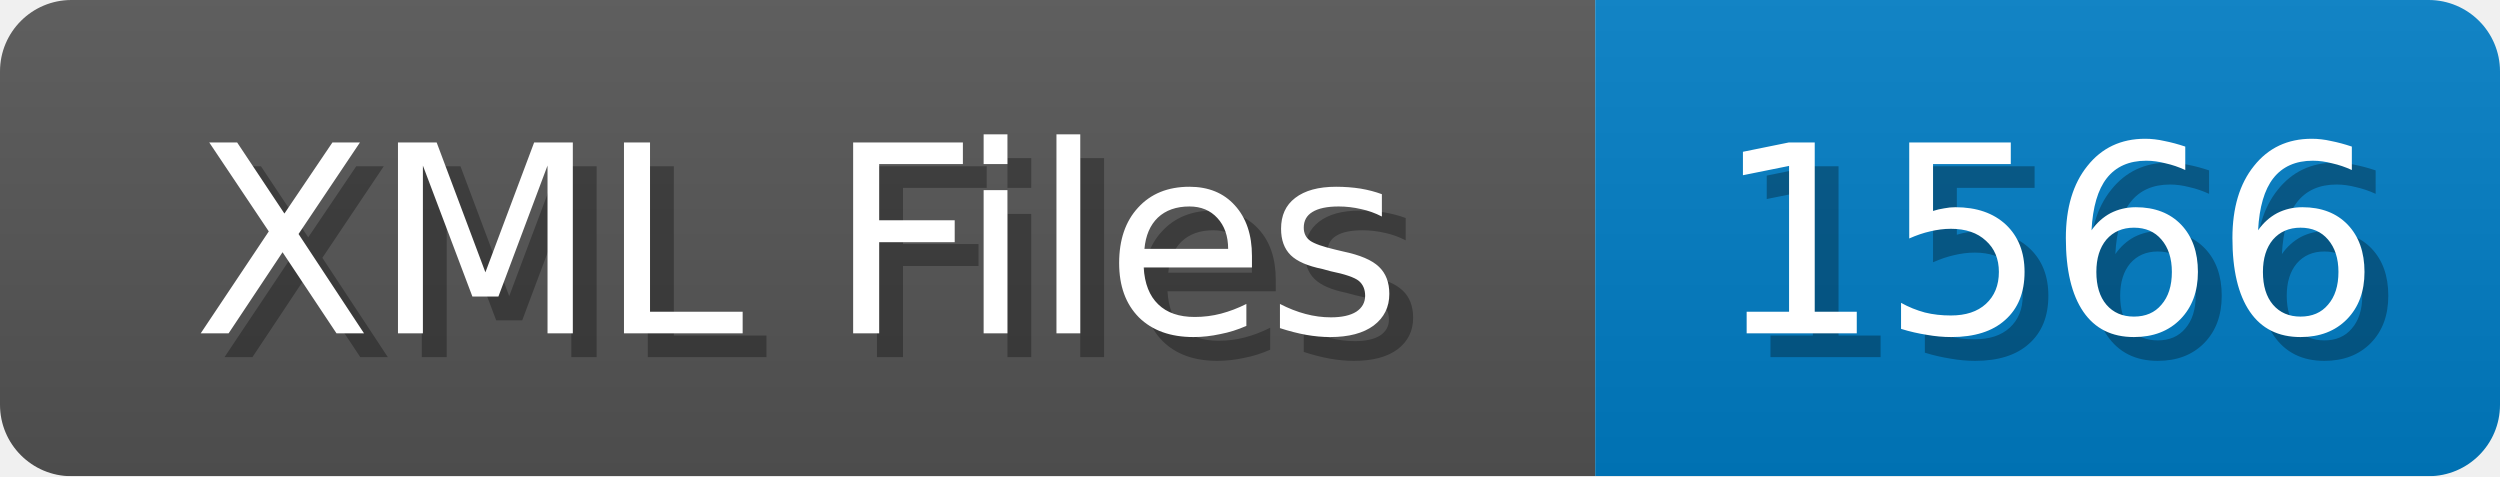
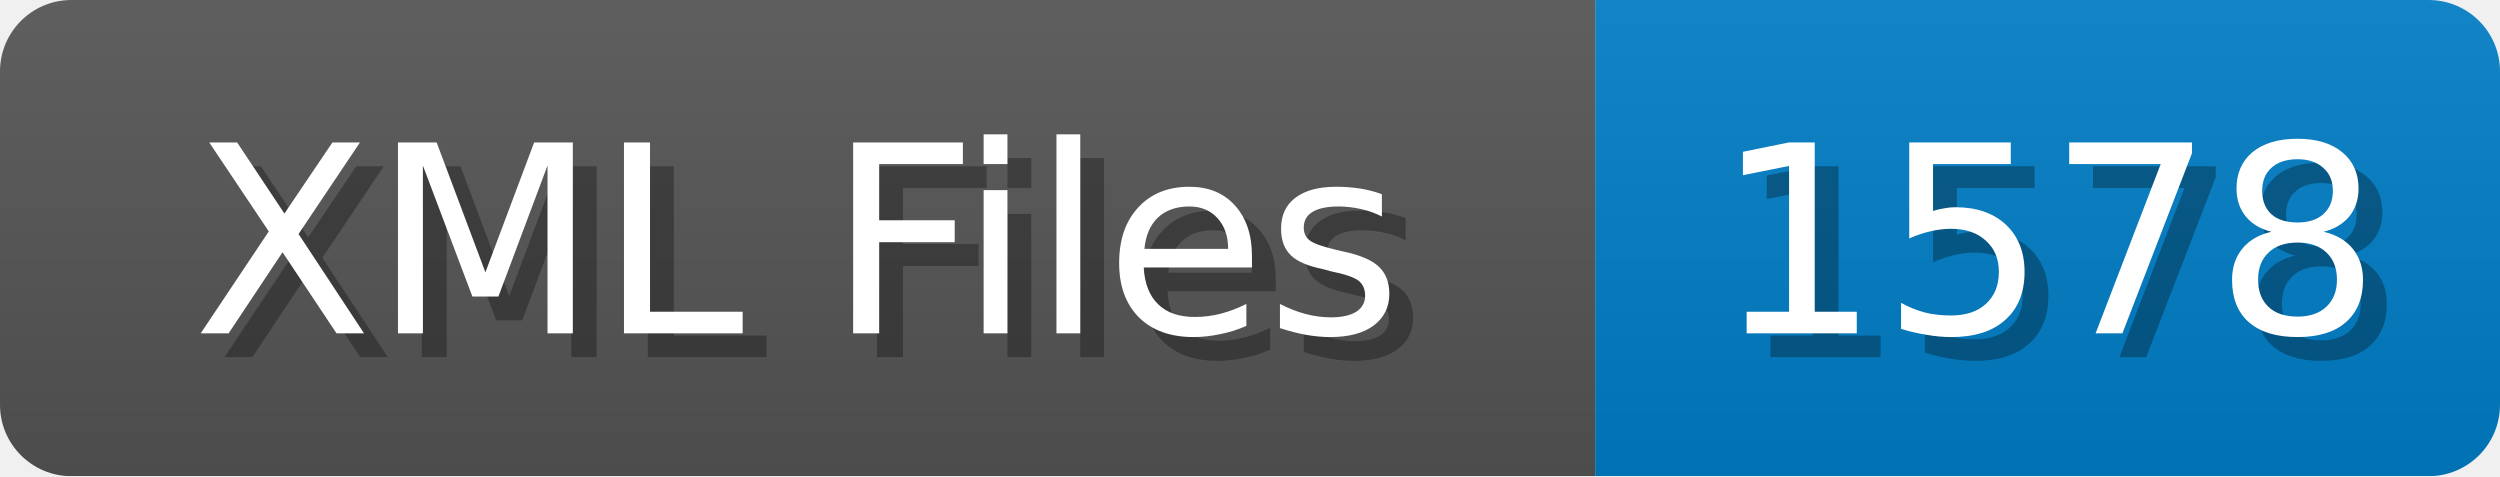
<svg xmlns="http://www.w3.org/2000/svg" width="105" height="20">
  <linearGradient id="b" x2="0" y2="100%">
    <stop offset="0" stop-color="#bbb" stop-opacity=".1" />
    <stop offset="1" stop-opacity=".1" />
  </linearGradient>
  <mask id="anybadge_1">
    <rect width="105" height="20" rx="3" fill="#fff" />
  </mask>
  <g mask="url(#anybadge_1)">
    <path fill="#555" d="M0 0h67v20H0z" />
    <path fill="#007ec6" d="M67 0h38v20H67z" />
    <path fill="url(#b)" d="M0 0h105v20H0z" />
  </g>
  <g fill="#fff" text-anchor="middle" font-family="DejaVu Sans,Verdana,Geneva,sans-serif" font-size="11">
    <text x="34.5" y="15" fill="#010101" fill-opacity=".3">XML Files</text>
    <text x="33.5" y="14">XML Files</text>
  </g>
  <g fill="#fff" text-anchor="middle" font-family="DejaVu Sans,Verdana,Geneva,sans-serif" font-size="11">
-     <text x="87.0" y="15" fill="#010101" fill-opacity=".3">1566</text>
-     <text x="86.0" y="14">1566</text>
+     <text x="87.0" y="15" fill="#010101" fill-opacity=".3">1578</text>
+     <text x="86.0" y="14">1578</text>
  </g>
</svg>
